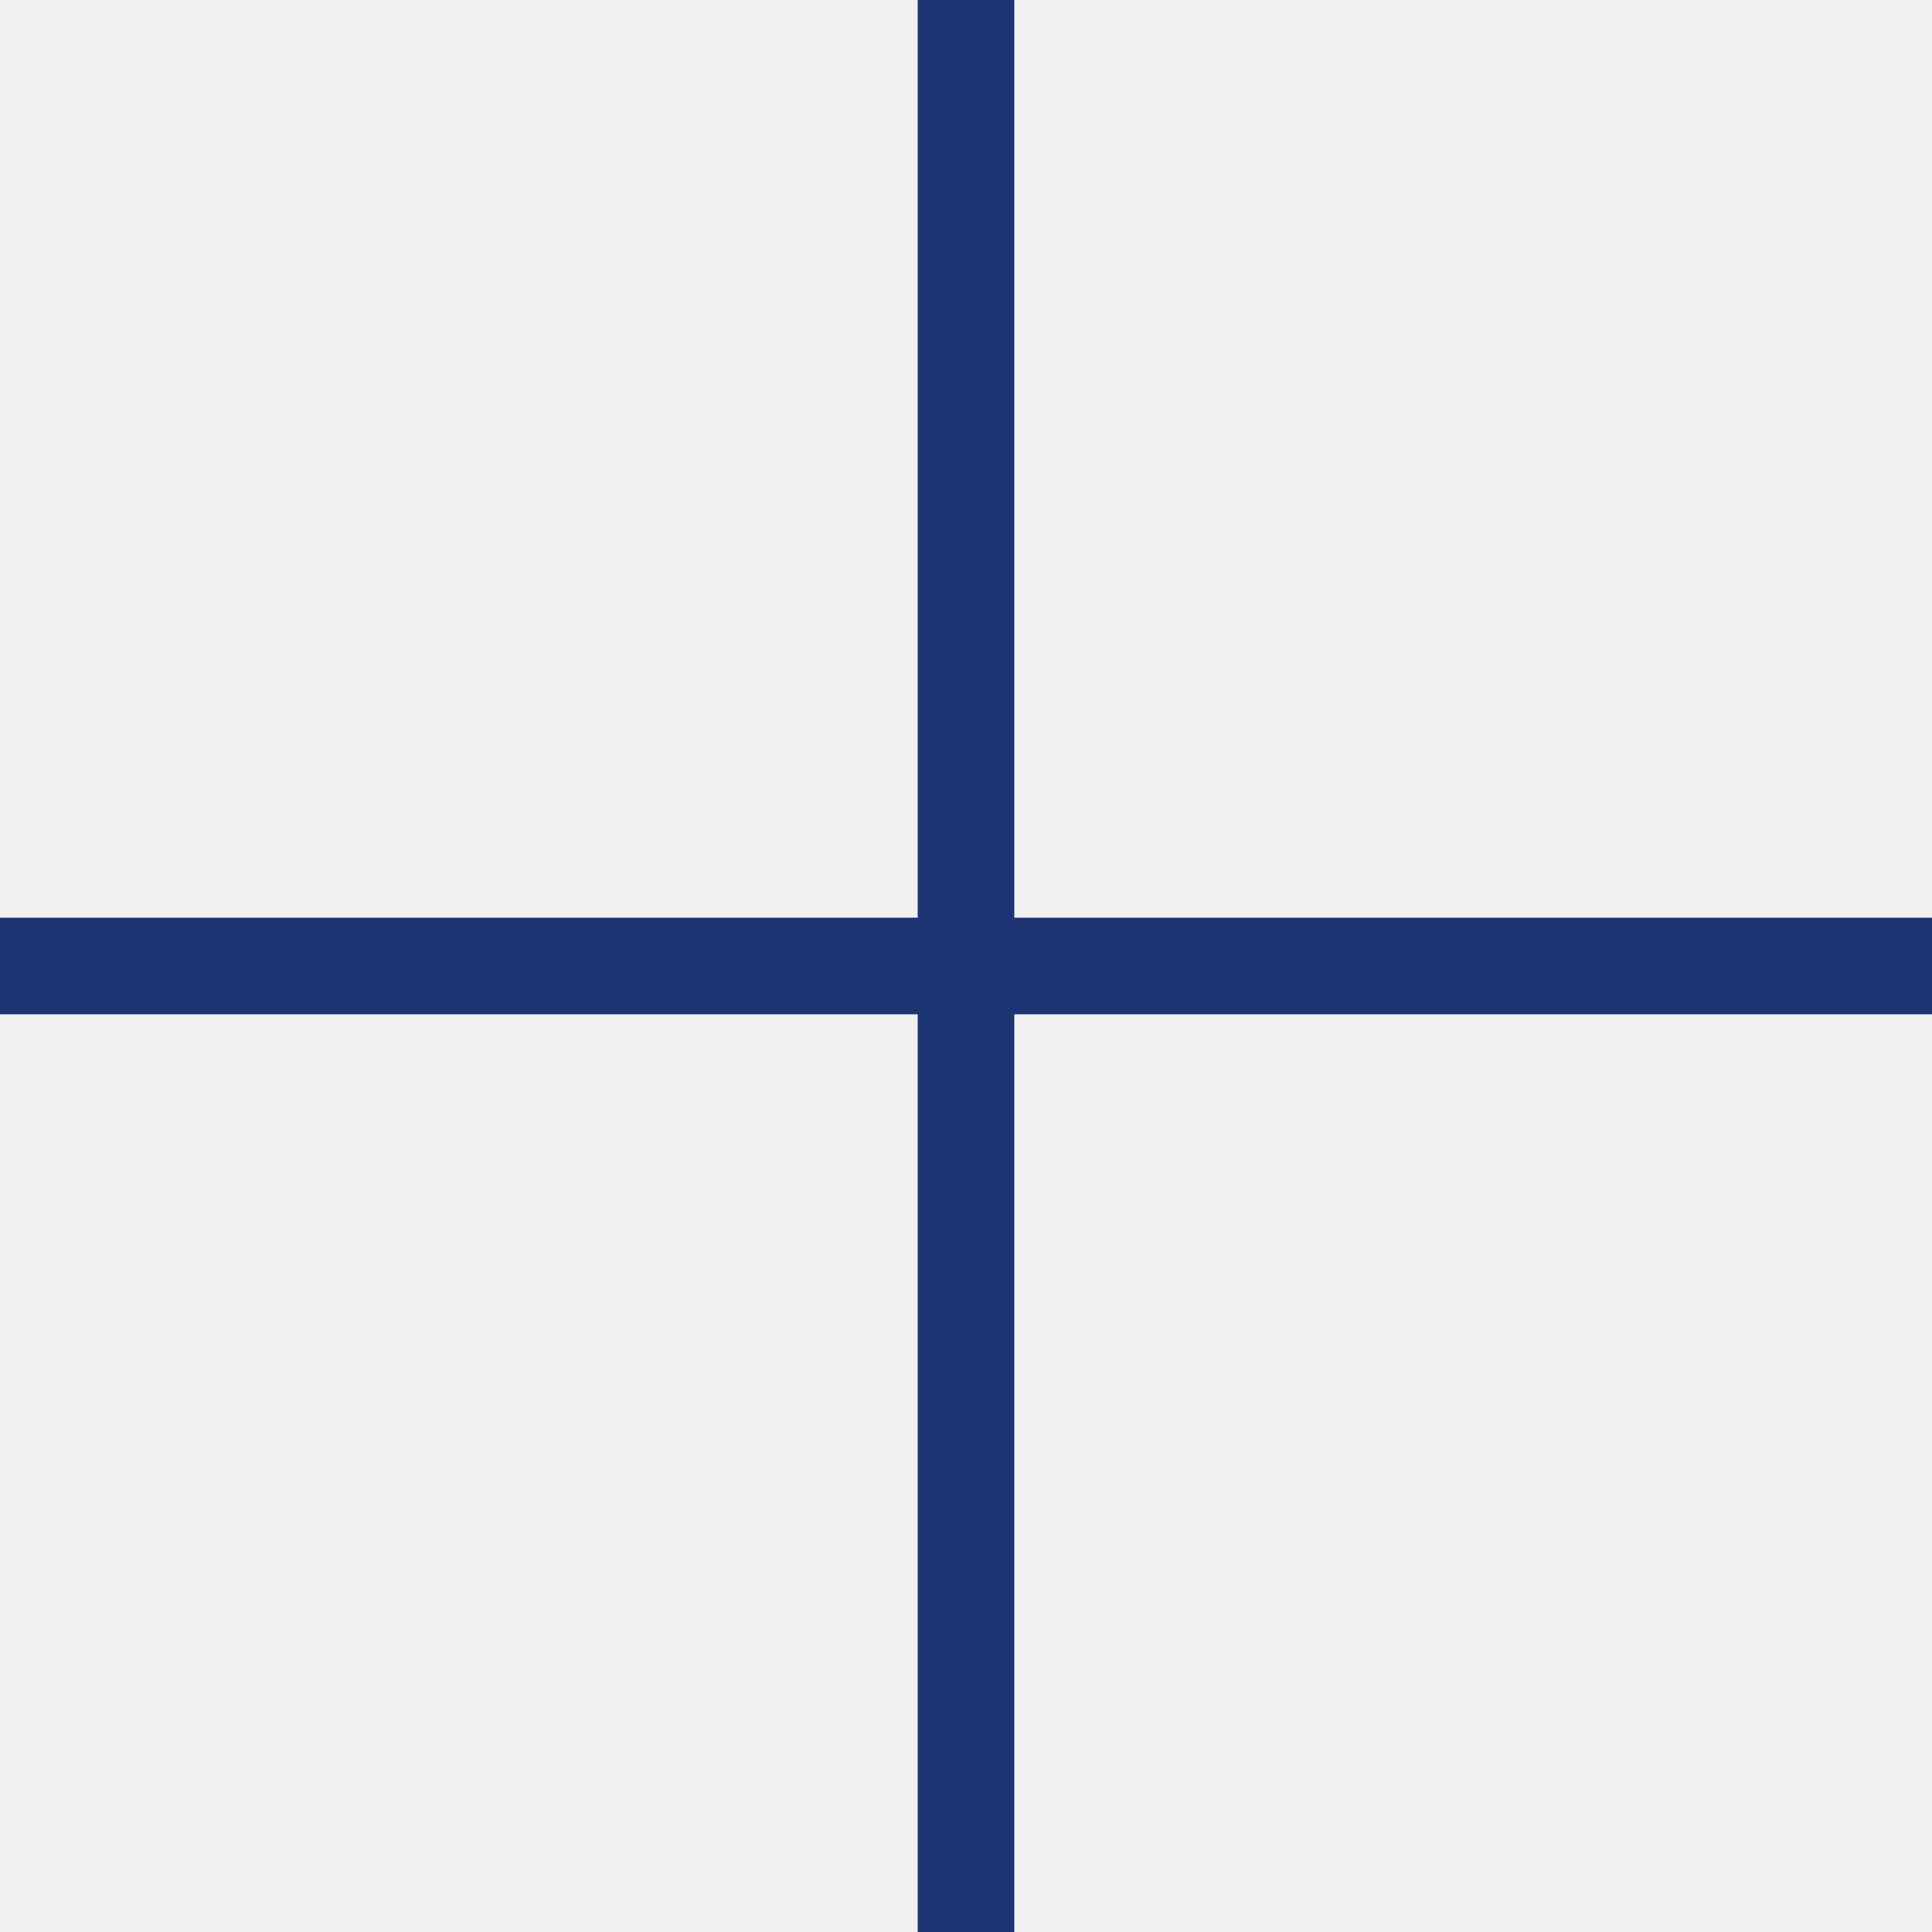
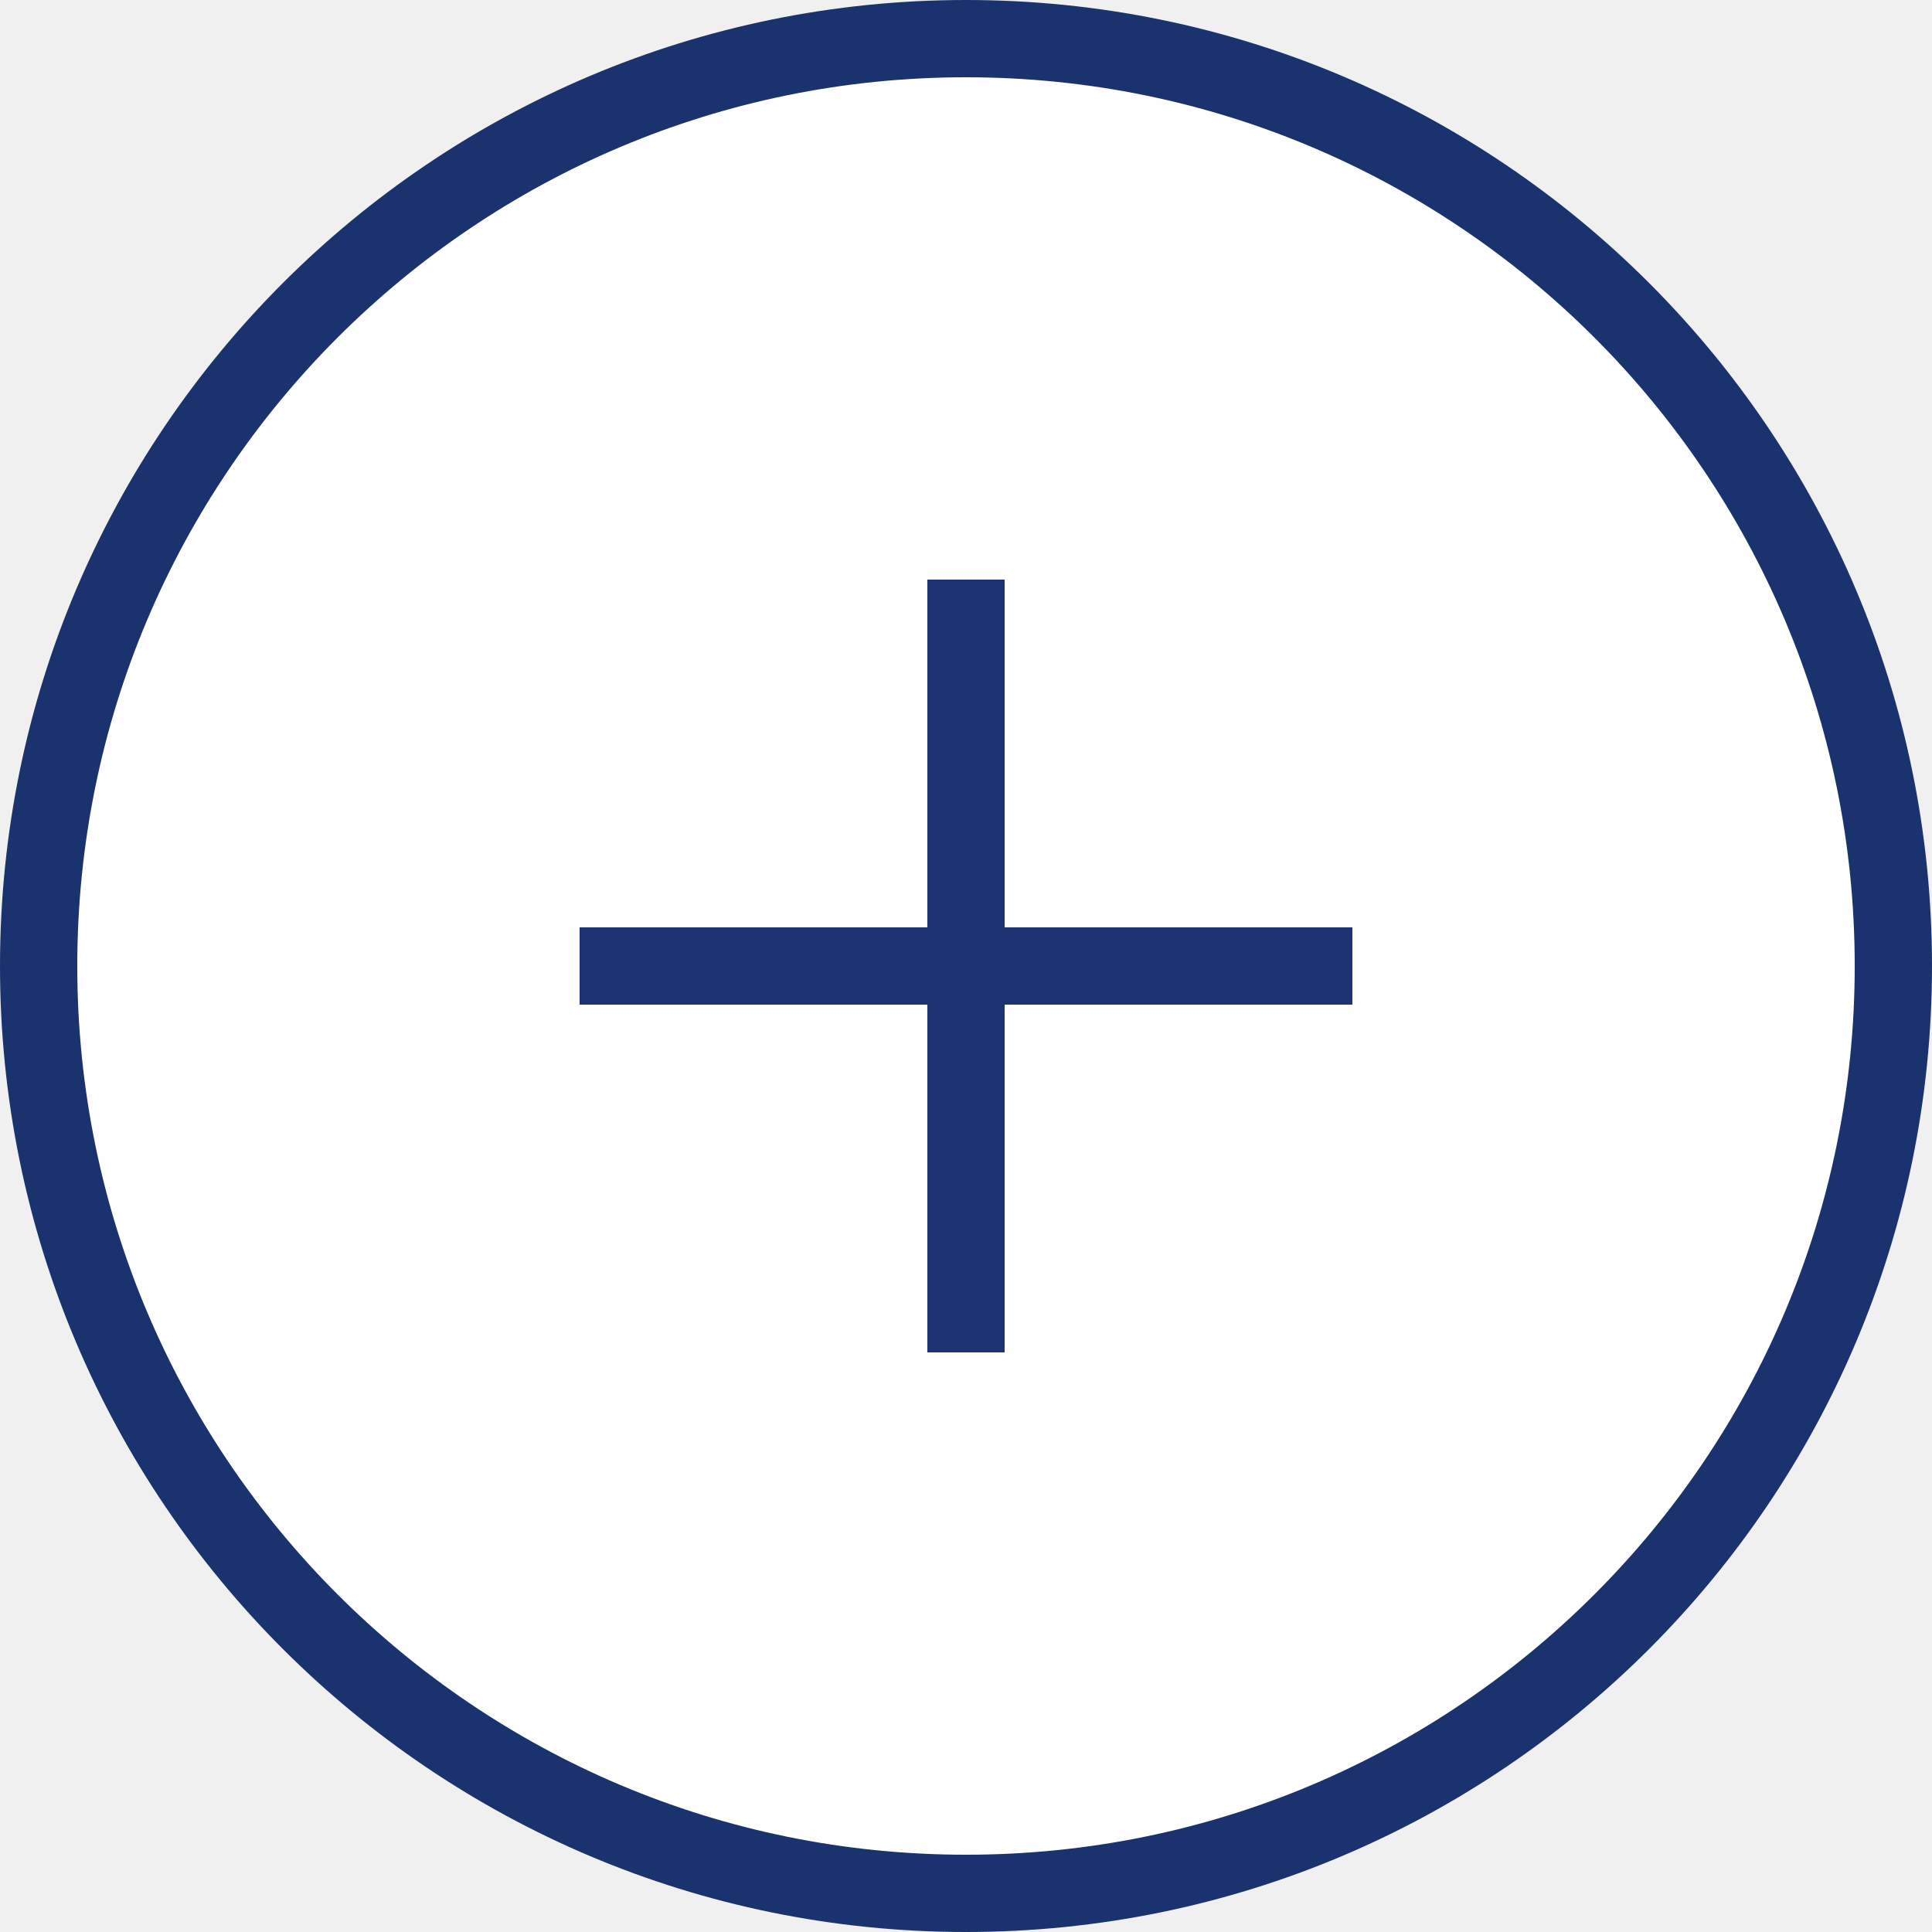
- <svg xmlns="http://www.w3.org/2000/svg" width="20" height="20" fill="none">
-   <path d="M10 0v10m0 10V10m0 0h10m-10 0H0" stroke="#1C3374" />
+ <svg xmlns="http://www.w3.org/2000/svg" viewBox="0 0 50 50" width="100" height="100" fill="none">
+   <circle cx="25" cy="25" r="24" stroke="#1A336E" stroke-width="2" fill="white" />
+   <path d="M25 15V25M25 25V35M25 25H35M25 25H15" stroke="#1C3374" stroke-width="2" />
</svg>
